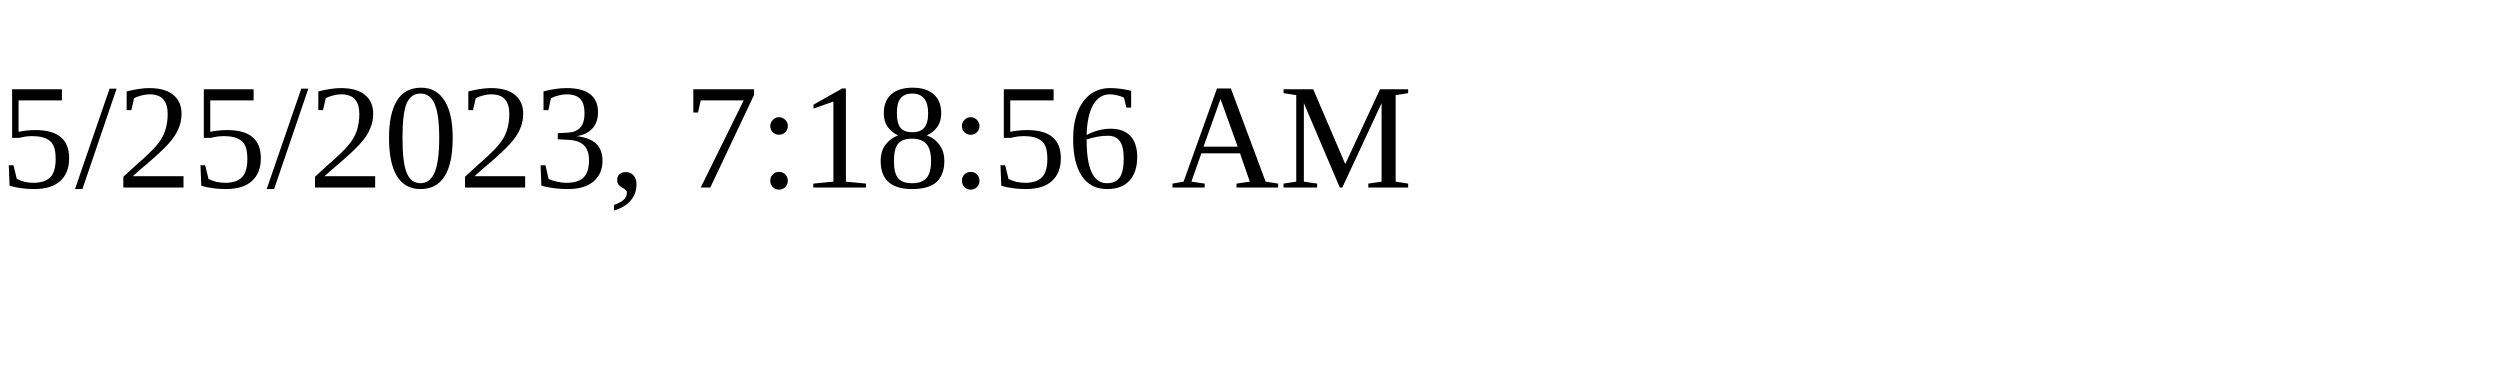
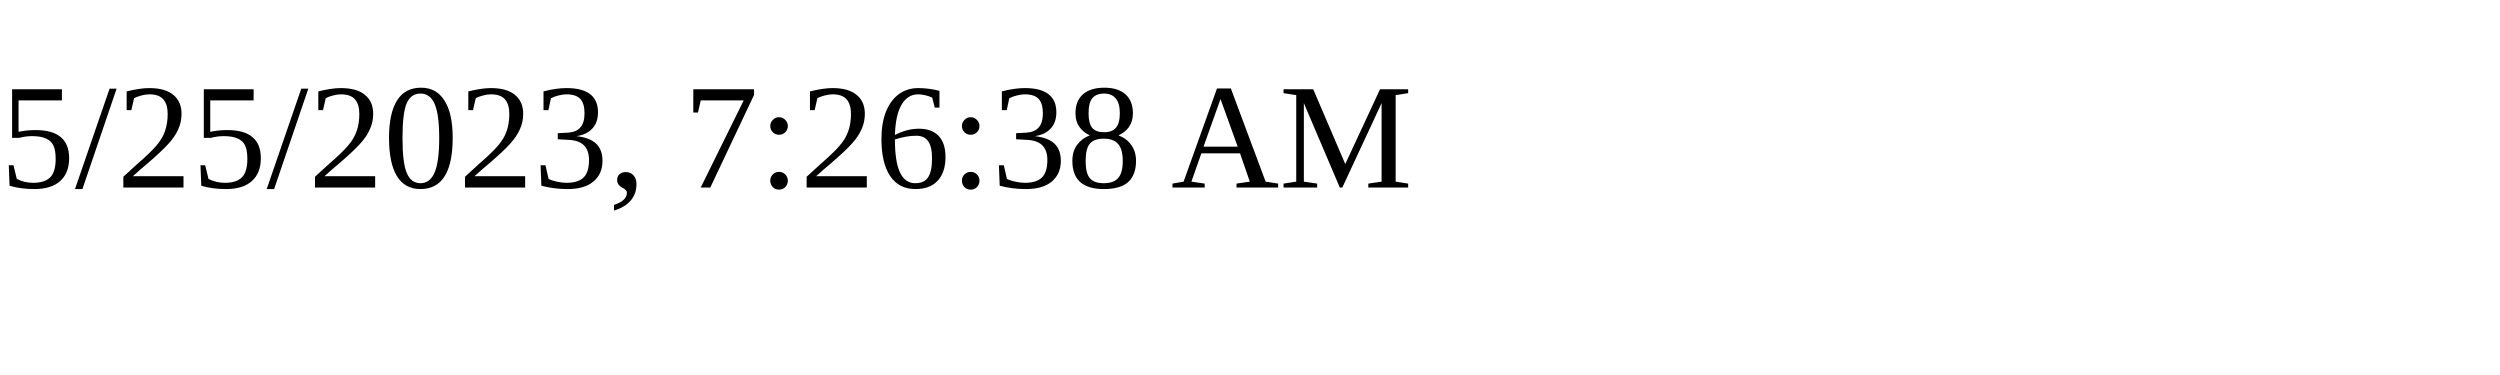
<svg xmlns="http://www.w3.org/2000/svg" height="30" width="200">
-   <text x="0" y="15">5/25/2023, 7:18:56 AM</text>
+   <text x="0" y="15">5/25/2023, 7:26:38 AM</text>
</svg>
